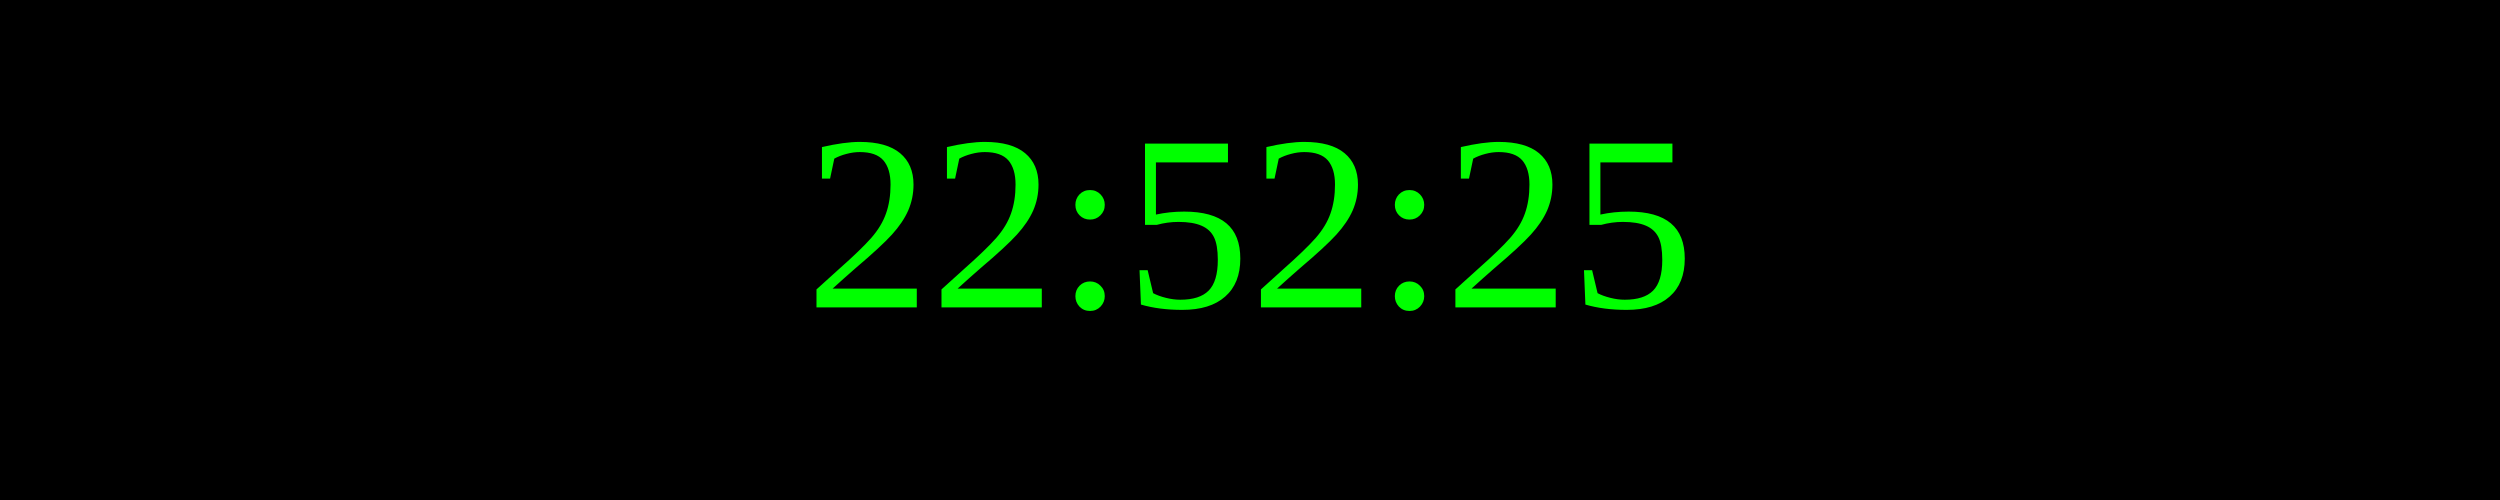
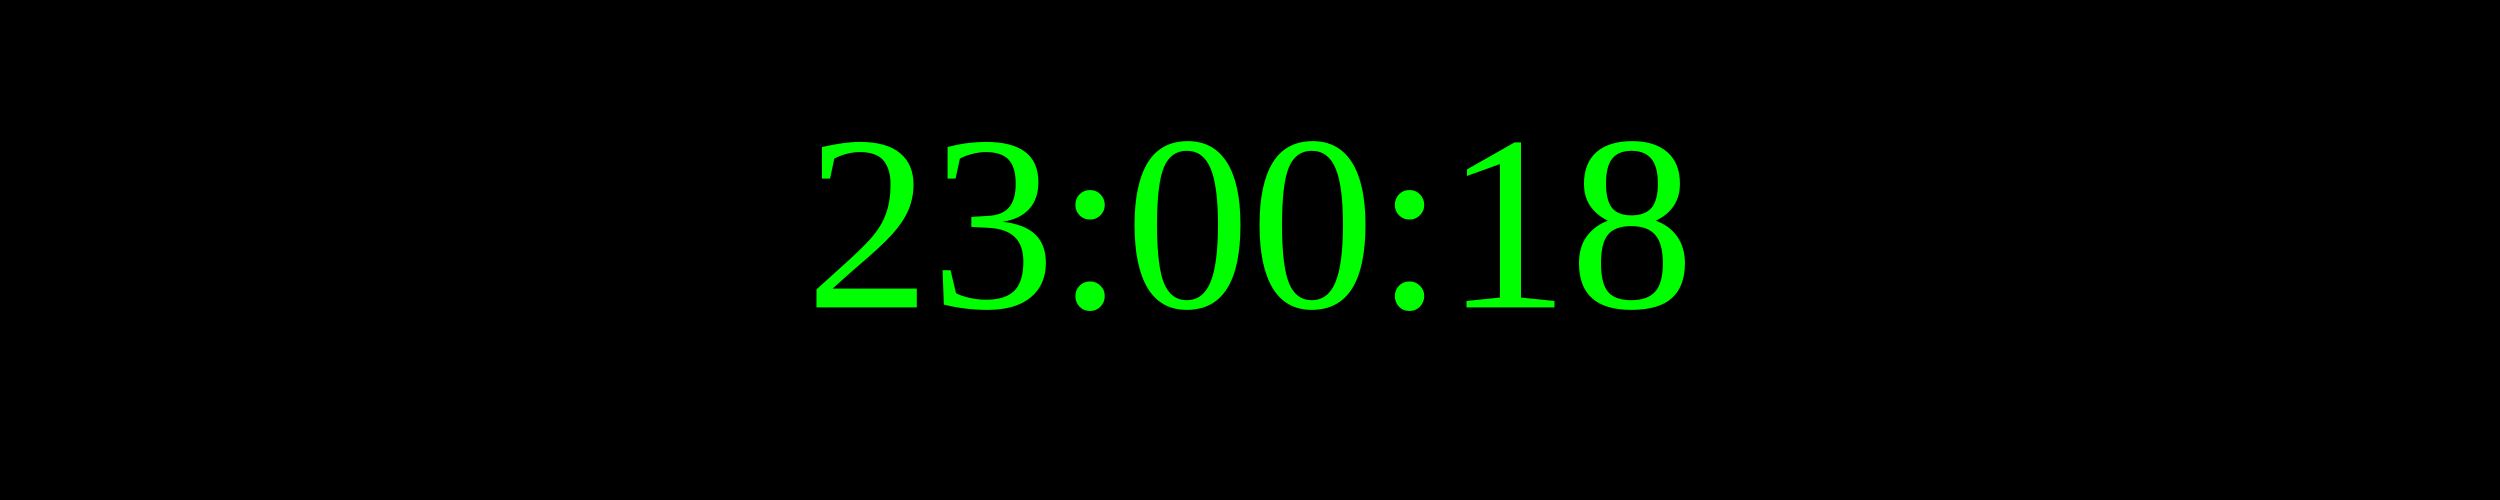
<svg xmlns="http://www.w3.org/2000/svg" width="250" height="50">
  <rect width="100%" height="100%" fill="black" />
  <text x="50%" y="50%" font-size="25" fill="lime" text-anchor="middle" dominant-baseline="middle">
- 22:52:25
+ 23:00:18
</text>
</svg>
